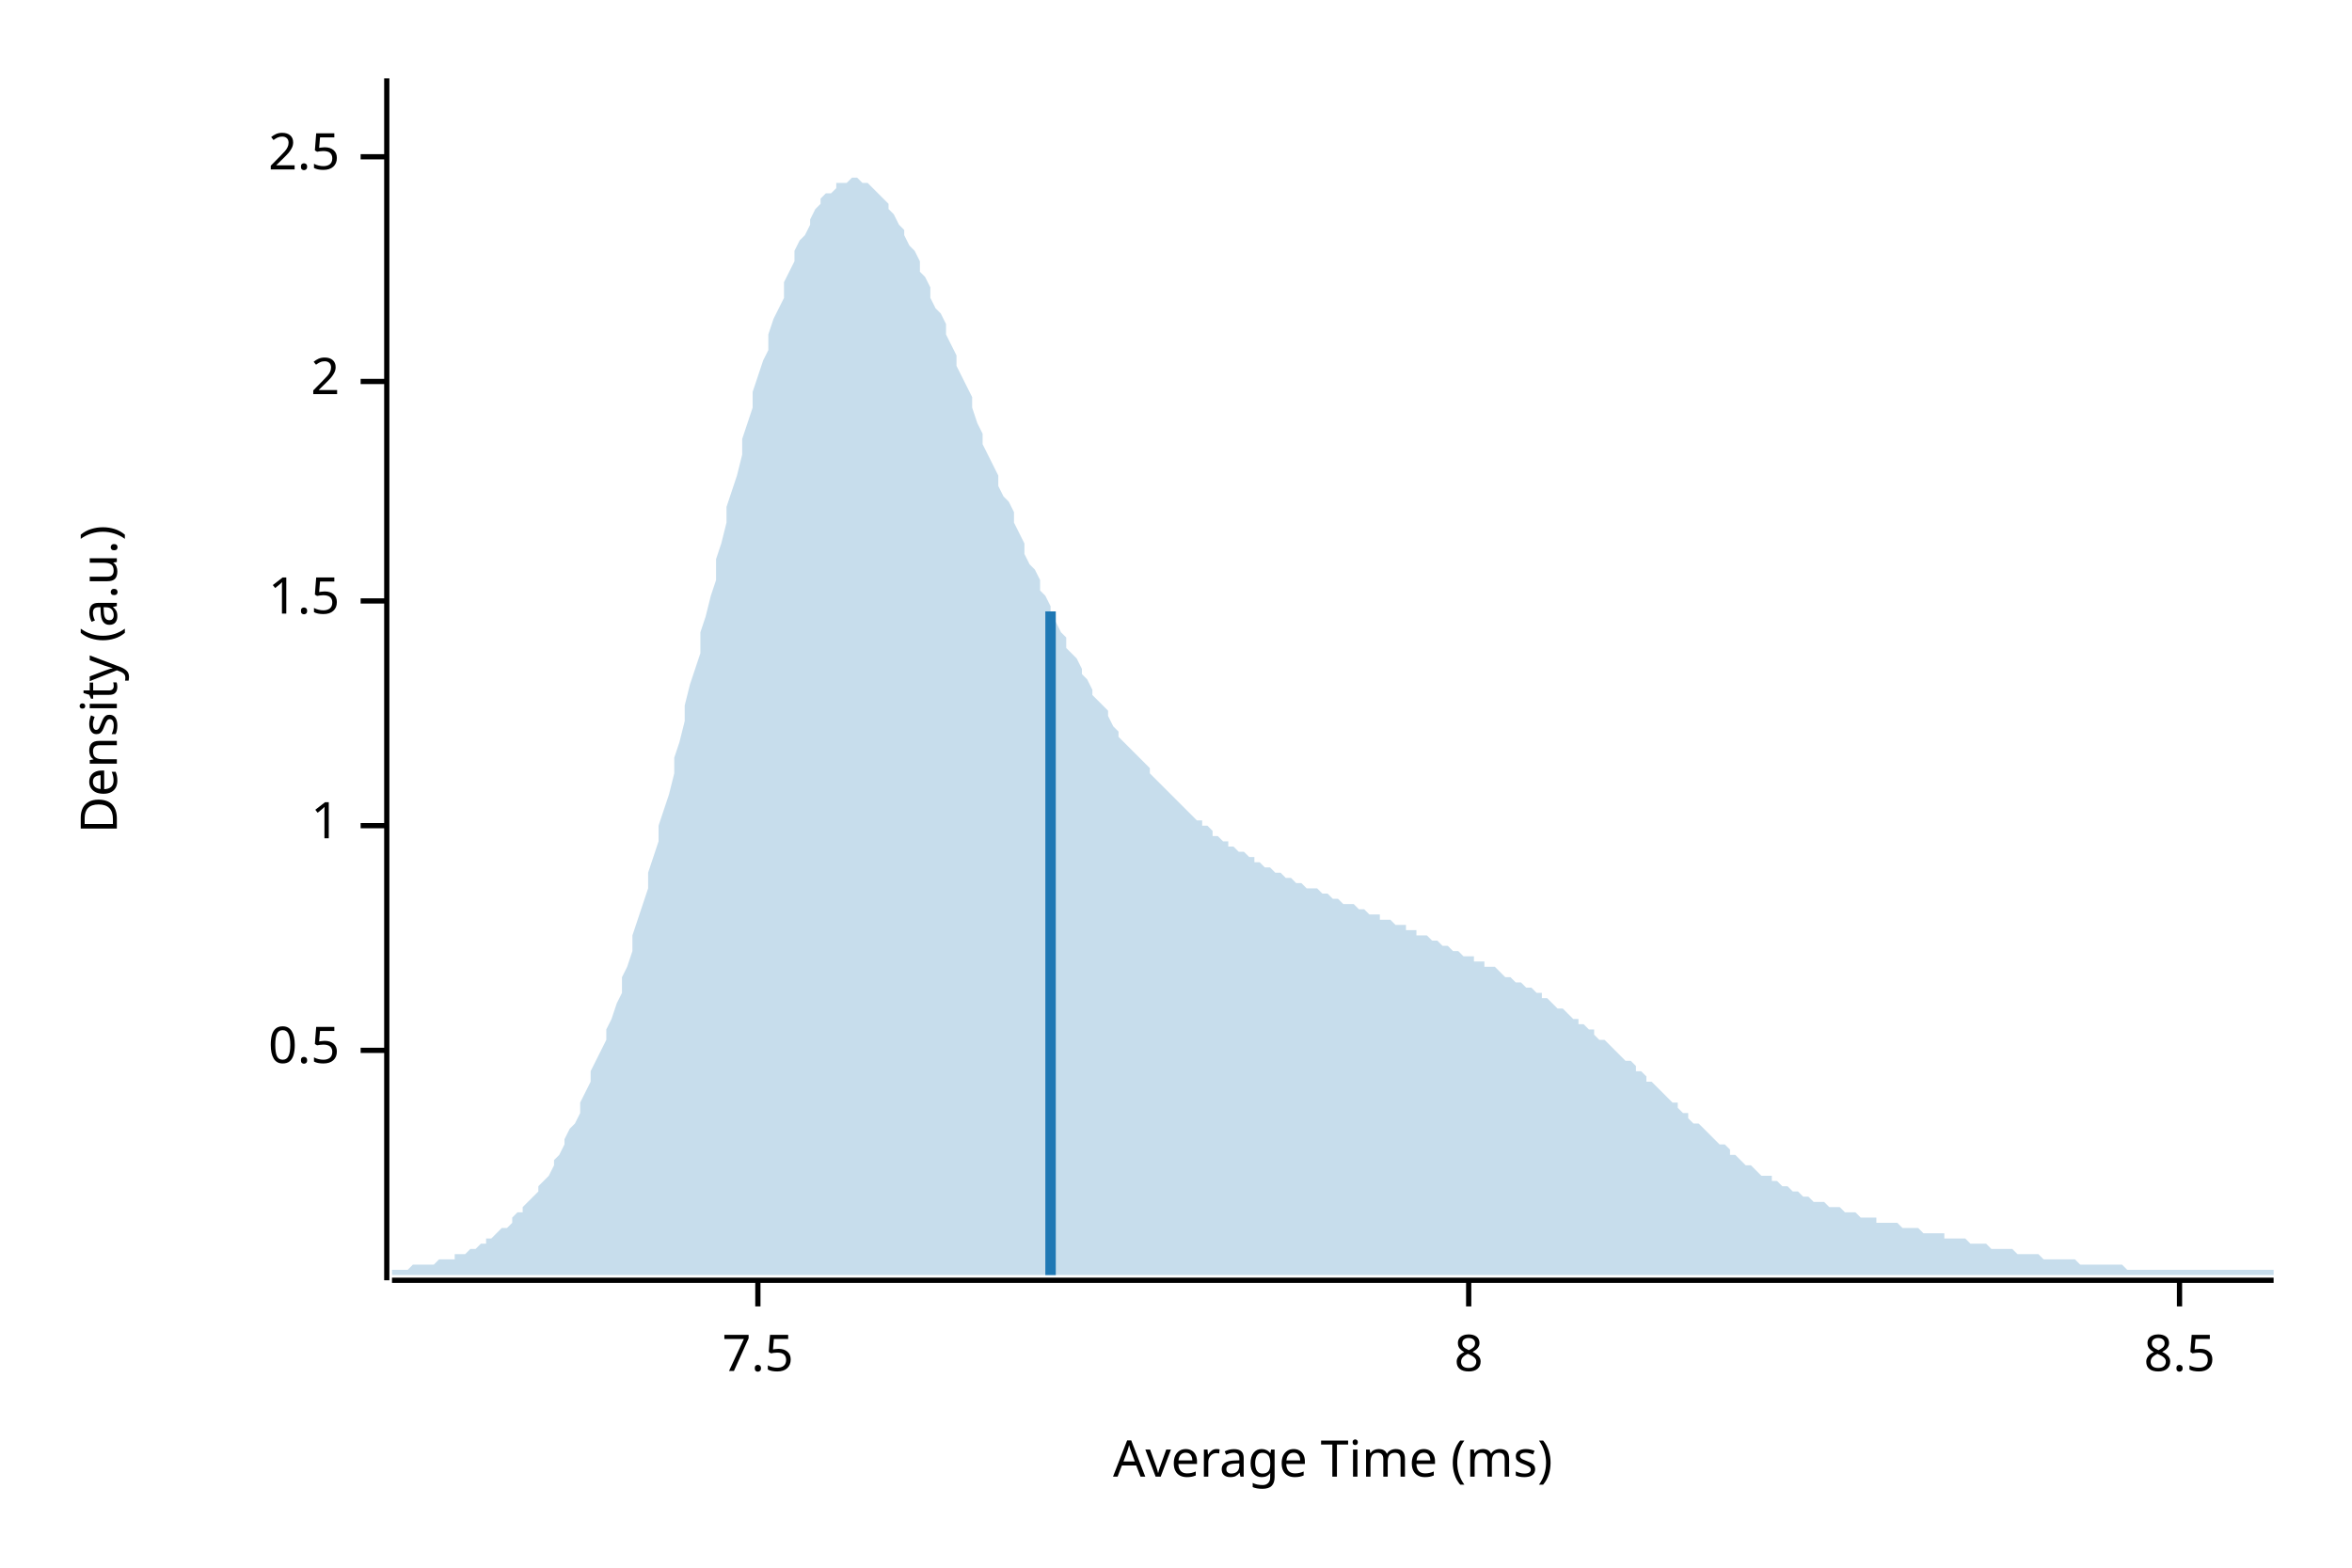
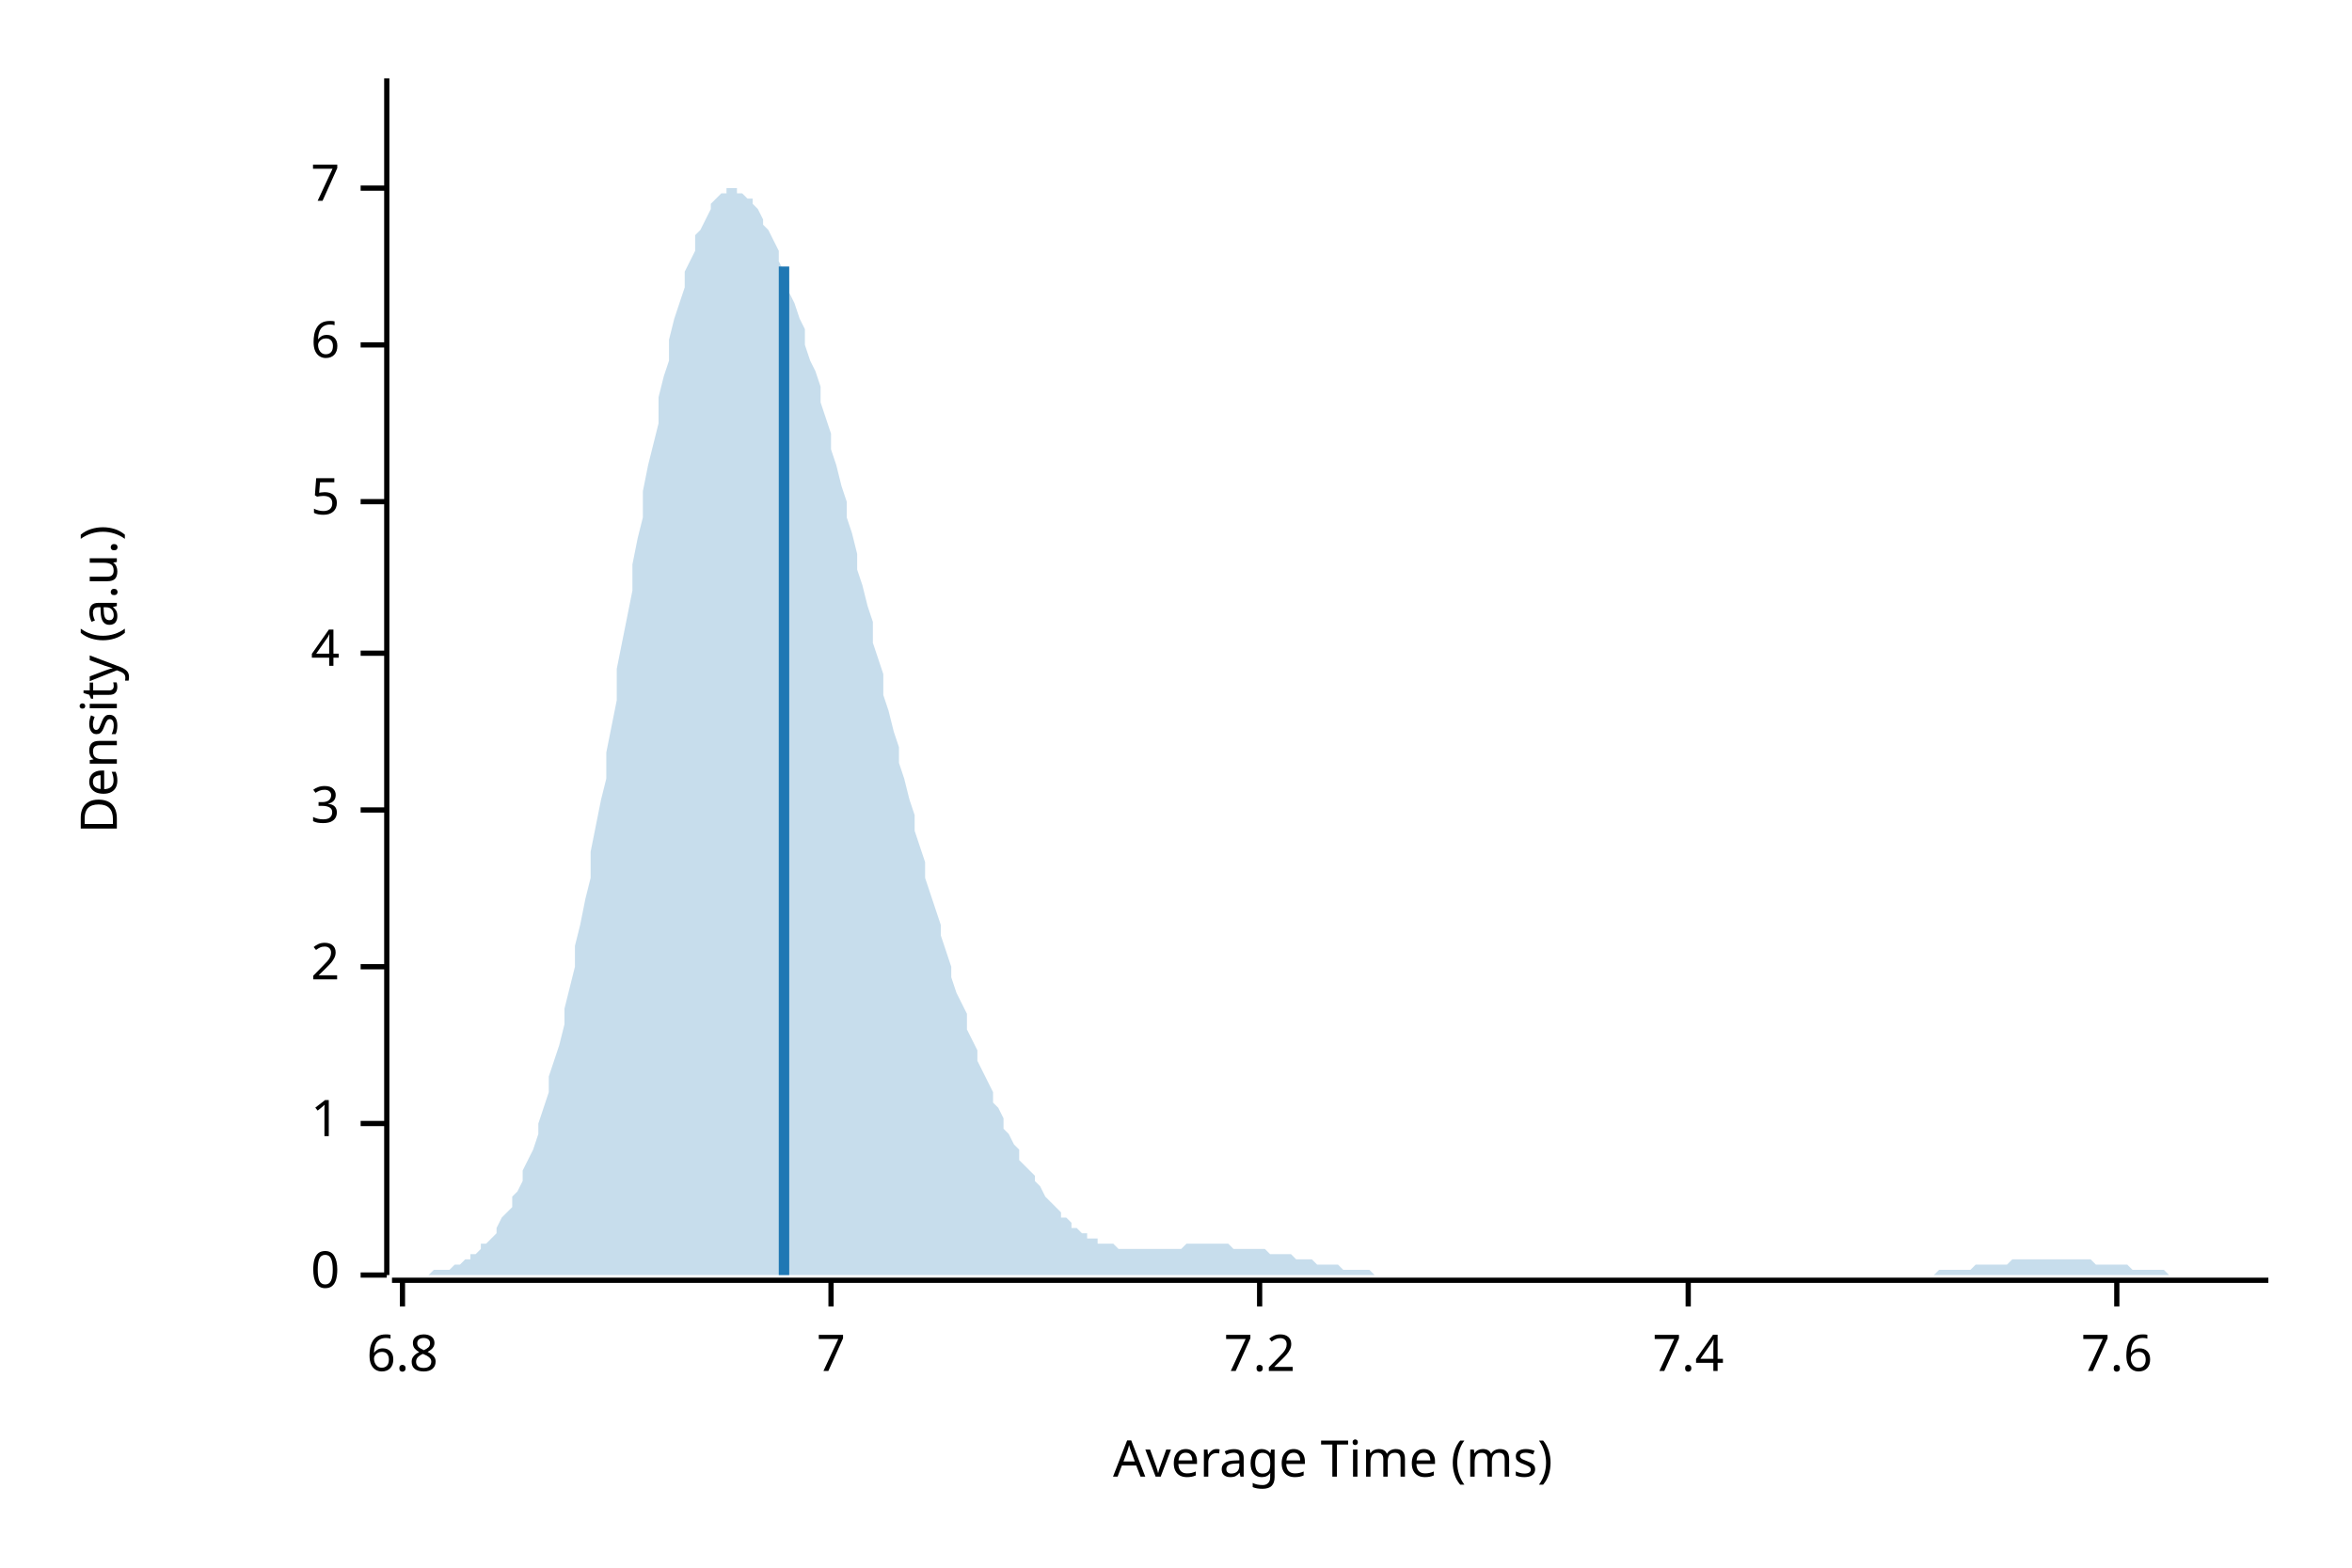
<svg xmlns="http://www.w3.org/2000/svg" width="450" height="300" viewBox="0 0 450 300">
  <text x="15" y="130" dy="0.76em" text-anchor="middle" font-family="sans-serif" font-size="9.677" opacity="1" fill="#000000" transform="rotate(270, 15, 130)">
Density (a.u.)
</text>
  <text x="255" y="285" dy="-0.5ex" text-anchor="middle" font-family="sans-serif" font-size="9.677" opacity="1" fill="#000000">
Average Time (ms)
</text>
-   <polyline fill="none" opacity="1" stroke="#000000" stroke-width="1" points="74,15 74,245 " />
-   <text x="65" y="201" dy="0.5ex" text-anchor="end" font-family="sans-serif" font-size="9.677" opacity="1" fill="#000000">
- 0.5
+   <polyline fill="none" opacity="1" stroke="#000000" stroke-width="1" points="74,15 74,244 " />
+   <text x="65" y="244" dy="0.5ex" text-anchor="end" font-family="sans-serif" font-size="9.677" opacity="1" fill="#000000">
+ 0
</text>
-   <polyline fill="none" opacity="1" stroke="#000000" stroke-width="1" points="69,201 74,201 " />
-   <text x="65" y="158" dy="0.5ex" text-anchor="end" font-family="sans-serif" font-size="9.677" opacity="1" fill="#000000">
+   <polyline fill="none" opacity="1" stroke="#000000" stroke-width="1" points="69,244 74,244 " />
+   <text x="65" y="215" dy="0.5ex" text-anchor="end" font-family="sans-serif" font-size="9.677" opacity="1" fill="#000000">
1
</text>
-   <polyline fill="none" opacity="1" stroke="#000000" stroke-width="1" points="69,158 74,158 " />
-   <text x="65" y="115" dy="0.5ex" text-anchor="end" font-family="sans-serif" font-size="9.677" opacity="1" fill="#000000">
- 1.5
- </text>
-   <polyline fill="none" opacity="1" stroke="#000000" stroke-width="1" points="69,115 74,115 " />
-   <text x="65" y="73" dy="0.5ex" text-anchor="end" font-family="sans-serif" font-size="9.677" opacity="1" fill="#000000">
+   <polyline fill="none" opacity="1" stroke="#000000" stroke-width="1" points="69,215 74,215 " />
+   <text x="65" y="185" dy="0.5ex" text-anchor="end" font-family="sans-serif" font-size="9.677" opacity="1" fill="#000000">
2
</text>
-   <polyline fill="none" opacity="1" stroke="#000000" stroke-width="1" points="69,73 74,73 " />
-   <text x="65" y="30" dy="0.5ex" text-anchor="end" font-family="sans-serif" font-size="9.677" opacity="1" fill="#000000">
- 2.5
+   <polyline fill="none" opacity="1" stroke="#000000" stroke-width="1" points="69,185 74,185 " />
+   <text x="65" y="155" dy="0.5ex" text-anchor="end" font-family="sans-serif" font-size="9.677" opacity="1" fill="#000000">
+ 3
</text>
-   <polyline fill="none" opacity="1" stroke="#000000" stroke-width="1" points="69,30 74,30 " />
-   <polyline fill="none" opacity="1" stroke="#000000" stroke-width="1" points="75,245 435,245 " />
-   <text x="145" y="255" dy="0.76em" text-anchor="middle" font-family="sans-serif" font-size="9.677" opacity="1" fill="#000000">
- 7.5
+   <polyline fill="none" opacity="1" stroke="#000000" stroke-width="1" points="69,155 74,155 " />
+   <text x="65" y="125" dy="0.5ex" text-anchor="end" font-family="sans-serif" font-size="9.677" opacity="1" fill="#000000">
+ 4
</text>
-   <polyline fill="none" opacity="1" stroke="#000000" stroke-width="1" points="145,245 145,250 " />
-   <text x="281" y="255" dy="0.76em" text-anchor="middle" font-family="sans-serif" font-size="9.677" opacity="1" fill="#000000">
- 8
+   <polyline fill="none" opacity="1" stroke="#000000" stroke-width="1" points="69,125 74,125 " />
+   <text x="65" y="96" dy="0.5ex" text-anchor="end" font-family="sans-serif" font-size="9.677" opacity="1" fill="#000000">
+ 5
</text>
-   <polyline fill="none" opacity="1" stroke="#000000" stroke-width="1" points="281,245 281,250 " />
-   <text x="417" y="255" dy="0.76em" text-anchor="middle" font-family="sans-serif" font-size="9.677" opacity="1" fill="#000000">
- 8.5
+   <polyline fill="none" opacity="1" stroke="#000000" stroke-width="1" points="69,96 74,96 " />
+   <text x="65" y="66" dy="0.5ex" text-anchor="end" font-family="sans-serif" font-size="9.677" opacity="1" fill="#000000">
+ 6
</text>
-   <polyline fill="none" opacity="1" stroke="#000000" stroke-width="1" points="417,245 417,250 " />
-   <polygon opacity="0.25" fill="#1F78B4" points="75,243 75,243 76,243 77,243 77,243 78,243 79,242 80,242 80,242 81,242 82,242 82,242 83,242 84,241 85,241 85,241 86,241 87,241 87,240 88,240 89,240 90,239 90,239 91,239 92,238 93,238 93,237 94,237 95,236 95,236 96,235 97,235 98,234 98,233 99,232 100,232 100,231 101,230 102,229 103,228 103,227 104,226 105,225 106,223 106,222 107,221 108,219 108,218 109,216 110,215 111,213 111,211 112,209 113,207 113,205 114,203 115,201 116,199 116,197 117,195 118,192 119,190 119,187 120,185 121,182 121,179 122,176 123,173 124,170 124,167 125,164 126,161 126,158 127,155 128,152 129,148 129,145 130,142 131,138 131,135 132,131 133,128 134,125 134,121 135,118 136,114 137,111 137,107 138,104 139,100 139,97 140,94 141,91 142,87 142,84 143,81 144,78 144,75 145,72 146,69 147,67 147,64 148,61 149,59 150,57 150,54 151,52 152,50 152,48 153,46 154,45 155,43 155,42 156,40 157,39 157,38 158,37 159,37 160,36 160,35 161,35 162,35 163,34 163,34 164,34 165,35 165,35 166,35 167,36 168,37 168,37 169,38 170,39 170,40 171,41 172,43 173,44 173,45 174,47 175,48 176,50 176,52 177,53 178,55 178,57 179,59 180,60 181,62 181,64 182,66 183,68 183,70 184,72 185,74 186,76 186,78 187,81 188,83 188,85 189,87 190,89 191,91 191,93 192,95 193,96 194,98 194,100 195,102 196,104 196,106 197,108 198,109 199,111 199,113 200,114 201,116 201,118 202,119 203,121 204,122 204,124 205,125 206,126 207,128 207,129 208,130 209,132 209,133 210,134 211,135 212,136 212,137 213,139 214,140 214,141 215,142 216,143 217,144 217,144 218,145 219,146 220,147 220,148 221,149 222,150 222,150 223,151 224,152 225,153 225,153 226,154 227,155 227,155 228,156 229,157 230,157 230,158 231,158 232,159 232,160 233,160 234,161 235,161 235,162 236,162 237,163 238,163 238,163 239,164 240,164 240,165 241,165 242,166 243,166 243,166 244,167 245,167 245,167 246,168 247,168 248,169 248,169 249,169 250,170 251,170 251,170 252,170 253,171 253,171 254,171 255,172 256,172 256,172 257,173 258,173 258,173 259,173 260,174 261,174 261,174 262,175 263,175 264,175 264,176 265,176 266,176 266,176 267,177 268,177 269,177 269,178 270,178 271,178 271,179 272,179 273,179 274,180 274,180 275,180 276,181 277,181 277,181 278,182 279,182 279,182 280,183 281,183 282,183 282,184 283,184 284,184 284,185 285,185 286,185 287,186 287,186 288,187 289,187 289,187 290,188 291,188 292,189 292,189 293,189 294,190 295,190 295,191 296,191 297,192 297,192 298,193 299,193 300,194 300,194 301,195 302,195 302,196 303,196 304,197 305,197 305,198 306,199 307,199 308,200 308,200 309,201 310,202 310,202 311,203 312,203 313,204 313,205 314,205 315,206 315,207 316,207 317,208 318,209 318,209 319,210 320,211 321,211 321,212 322,213 323,213 323,214 324,215 325,215 326,216 326,216 327,217 328,218 328,218 329,219 330,219 331,220 331,221 332,221 333,222 333,222 334,223 335,223 336,224 336,224 337,225 338,225 339,225 339,226 340,226 341,227 341,227 342,227 343,228 344,228 344,228 345,229 346,229 346,229 347,230 348,230 349,230 349,230 350,231 351,231 352,231 352,231 353,232 354,232 354,232 355,232 356,233 357,233 357,233 358,233 359,233 359,234 360,234 361,234 362,234 362,234 363,234 364,235 365,235 365,235 366,235 367,235 367,235 368,236 369,236 370,236 370,236 371,236 372,236 372,237 373,237 374,237 375,237 375,237 376,237 377,238 378,238 378,238 379,238 380,238 380,238 381,239 382,239 383,239 383,239 384,239 385,239 385,239 386,240 387,240 388,240 388,240 389,240 390,240 390,240 391,241 392,241 393,241 393,241 394,241 395,241 396,241 396,241 397,241 398,242 398,242 399,242 400,242 401,242 401,242 402,242 403,242 403,242 404,242 405,242 406,242 406,242 407,243 408,243 409,243 409,243 410,243 411,243 411,243 412,243 413,243 414,243 414,243 415,243 416,243 416,243 417,243 418,243 419,243 419,243 420,243 421,243 422,243 422,243 423,243 424,243 424,243 425,243 426,243 427,243 427,243 428,243 429,243 429,243 430,243 431,243 432,243 432,243 433,243 434,243 435,243 435,244 75,244 " />
-   <polyline fill="none" opacity="1" stroke="#1F78B4" stroke-width="2" points="201,244 201,117 " />
+   <polyline fill="none" opacity="1" stroke="#000000" stroke-width="1" points="69,66 74,66 " />
+   <text x="65" y="36" dy="0.5ex" text-anchor="end" font-family="sans-serif" font-size="9.677" opacity="1" fill="#000000">
+ 7
+ </text>
+   <polyline fill="none" opacity="1" stroke="#000000" stroke-width="1" points="69,36 74,36 " />
+   <polyline fill="none" opacity="1" stroke="#000000" stroke-width="1" points="75,245 434,245 " />
+   <text x="77" y="255" dy="0.76em" text-anchor="middle" font-family="sans-serif" font-size="9.677" opacity="1" fill="#000000">
+ 6.8
+ </text>
+   <polyline fill="none" opacity="1" stroke="#000000" stroke-width="1" points="77,245 77,250 " />
+   <text x="159" y="255" dy="0.76em" text-anchor="middle" font-family="sans-serif" font-size="9.677" opacity="1" fill="#000000">
+ 7
+ </text>
+   <polyline fill="none" opacity="1" stroke="#000000" stroke-width="1" points="159,245 159,250 " />
+   <text x="241" y="255" dy="0.76em" text-anchor="middle" font-family="sans-serif" font-size="9.677" opacity="1" fill="#000000">
+ 7.2
+ </text>
+   <polyline fill="none" opacity="1" stroke="#000000" stroke-width="1" points="241,245 241,250 " />
+   <text x="323" y="255" dy="0.76em" text-anchor="middle" font-family="sans-serif" font-size="9.677" opacity="1" fill="#000000">
+ 7.4
+ </text>
+   <polyline fill="none" opacity="1" stroke="#000000" stroke-width="1" points="323,245 323,250 " />
+   <text x="405" y="255" dy="0.76em" text-anchor="middle" font-family="sans-serif" font-size="9.677" opacity="1" fill="#000000">
+ 7.6
+ </text>
+   <polyline fill="none" opacity="1" stroke="#000000" stroke-width="1" points="405,245 405,250 " />
+   <polygon opacity="0.25" fill="#1F78B4" points="75,244 75,244 76,244 77,244 77,244 78,244 79,244 80,244 80,244 81,244 82,244 82,244 83,243 84,243 85,243 85,243 86,243 87,242 87,242 88,242 89,241 90,241 90,240 91,240 92,239 92,238 93,238 94,237 95,236 95,235 96,233 97,232 98,231 98,229 99,228 100,226 100,224 101,222 102,220 103,217 103,215 104,212 105,209 105,206 106,203 107,200 108,196 108,193 109,189 110,185 110,181 111,177 112,172 113,168 113,163 114,158 115,153 116,149 116,144 117,139 118,134 118,128 119,123 120,118 121,113 121,108 122,103 123,99 123,94 124,89 125,85 126,81 126,76 127,72 128,69 128,65 129,61 130,58 131,55 131,52 132,50 133,48 133,45 134,44 135,42 136,40 136,39 137,38 138,37 139,37 139,36 140,36 141,36 141,37 142,37 143,38 144,38 144,39 145,40 146,42 146,43 147,44 148,46 149,48 149,50 150,52 151,54 151,56 152,58 153,61 154,63 154,66 155,69 156,71 157,74 157,77 158,80 159,83 159,86 160,89 161,93 162,96 162,99 163,102 164,106 164,109 165,112 166,116 167,119 167,123 168,126 169,129 169,133 170,136 171,140 172,143 172,146 173,149 174,153 175,156 175,159 176,162 177,165 177,168 178,171 179,174 180,177 180,179 181,182 182,185 182,187 183,190 184,192 185,194 185,197 186,199 187,201 187,203 188,205 189,207 190,209 190,211 191,212 192,214 192,216 193,217 194,219 195,220 195,222 196,223 197,224 198,225 198,226 199,227 200,229 200,229 201,230 202,231 203,232 203,233 204,233 205,234 205,235 206,235 207,236 208,236 208,237 209,237 210,237 210,238 211,238 212,238 213,238 213,238 214,239 215,239 216,239 216,239 217,239 218,239 218,239 219,239 220,239 221,239 221,239 222,239 223,239 223,239 224,239 225,239 226,239 226,239 227,238 228,238 228,238 229,238 230,238 231,238 231,238 232,238 233,238 233,238 234,238 235,238 236,239 236,239 237,239 238,239 239,239 239,239 240,239 241,239 241,239 242,239 243,240 244,240 244,240 245,240 246,240 246,240 247,240 248,241 249,241 249,241 250,241 251,241 251,241 252,242 253,242 254,242 254,242 255,242 256,242 257,243 257,243 258,243 259,243 259,243 260,243 261,243 262,243 262,243 263,244 264,244 264,244 265,244 266,244 267,244 267,244 268,244 269,244 269,244 270,244 271,244 272,244 272,244 273,244 274,244 275,244 275,244 276,244 277,244 277,244 278,244 279,244 280,244 280,244 281,244 282,244 282,244 283,244 284,244 285,244 285,244 286,244 287,244 287,244 288,244 289,244 290,244 290,244 291,244 292,244 292,244 293,244 294,244 295,244 295,244 296,244 297,244 298,244 298,244 299,244 300,244 300,244 301,244 302,244 303,244 303,244 304,244 305,244 305,244 306,244 307,244 308,244 308,244 309,244 310,244 310,244 311,244 312,244 313,244 313,244 314,244 315,244 316,244 316,244 317,244 318,244 318,244 319,244 320,244 321,244 321,244 322,244 323,244 323,244 324,244 325,244 326,244 326,244 327,244 328,244 328,244 329,244 330,244 331,244 331,244 332,244 333,244 333,244 334,244 335,244 336,244 336,244 337,244 338,244 339,244 339,244 340,244 341,244 341,244 342,244 343,244 344,244 344,244 345,244 346,244 346,244 347,244 348,244 349,244 349,244 350,244 351,244 351,244 352,244 353,244 354,244 354,244 355,244 356,244 357,244 357,244 358,244 359,244 359,244 360,244 361,244 362,244 362,244 363,244 364,244 364,244 365,244 366,244 367,244 367,244 368,244 369,244 369,244 370,244 371,243 372,243 372,243 373,243 374,243 375,243 375,243 376,243 377,243 377,243 378,242 379,242 380,242 380,242 381,242 382,242 382,242 383,242 384,242 385,241 385,241 386,241 387,241 387,241 388,241 389,241 390,241 390,241 391,241 392,241 392,241 393,241 394,241 395,241 395,241 396,241 397,241 398,241 398,241 399,241 400,241 400,241 401,242 402,242 403,242 403,242 404,242 405,242 405,242 406,242 407,242 408,243 408,243 409,243 410,243 410,243 411,243 412,243 413,243 413,243 414,243 415,244 416,244 416,244 417,244 418,244 418,244 419,244 420,244 421,244 421,244 422,244 423,244 423,244 424,244 425,244 426,244 426,244 427,244 428,244 428,244 429,244 430,244 431,244 431,244 432,244 433,244 434,244 434,244 75,244 " />
+   <polyline fill="none" opacity="1" stroke="#1F78B4" stroke-width="2" points="150,244 150,51 " />
</svg>
